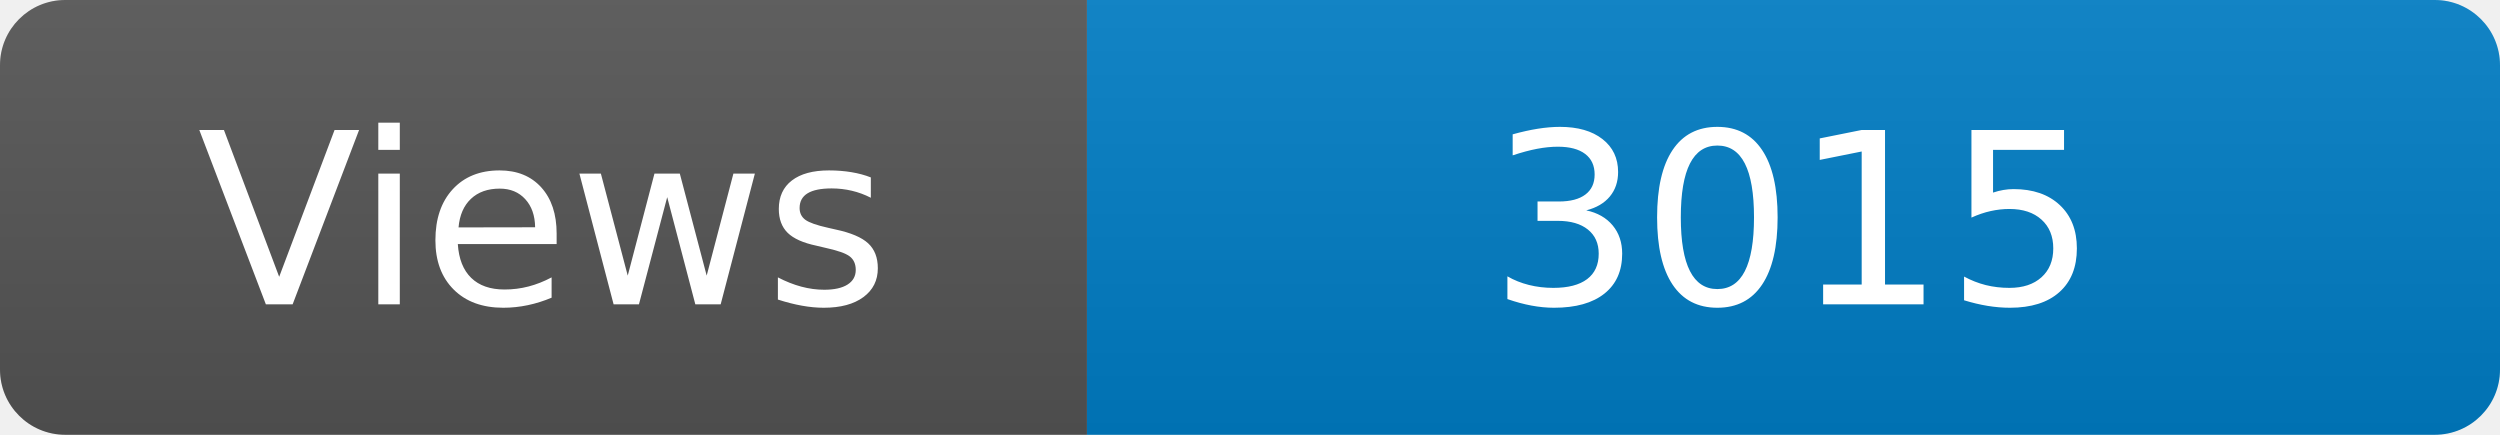
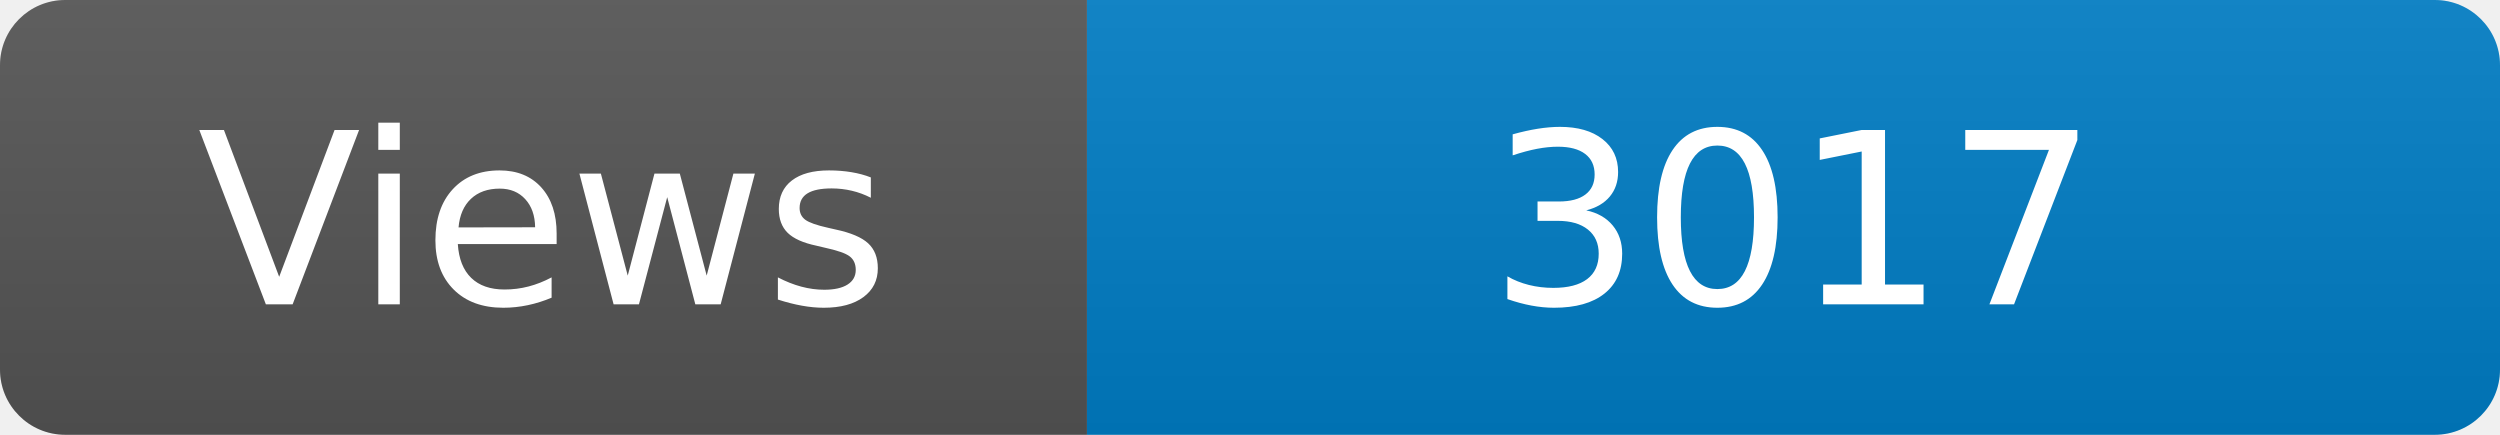
<svg xmlns="http://www.w3.org/2000/svg" width="115" height="20" role="img" aria-label="Maintained?: yes">
  <linearGradient id="s" x2="0" y2="100%">
    <stop offset="0" stop-color="#bbb" stop-opacity=".1" />
    <stop offset="1" stop-opacity=".1" />
  </linearGradient>
  <clipPath id="r">
    <rect width="115" height="20" rx="3" fill="#fff" />
  </clipPath>
  <g clip-path="url(#r)">
    <rect width="50" height="20" fill="#555" />
    <rect x="50" width="160" height="20" fill="#007ec6" />
    <rect width="115" height="20" fill="url(#s)" />
  </g>
  <g fill="#fff" text-anchor="middle" font-family="Verdana,Geneva,DejaVu Sans,sans-serif" font-size="110">
    <text x="250" y="140" transform="scale(.1)" fill="#fff">Views</text>
-     <text x="825" y="140" transform="scale(.1)" fill="#fff">3015</text>
+     <text x="825" y="140" transform="scale(.1)" fill="#fff">3017</text>
  </g>
</svg>
